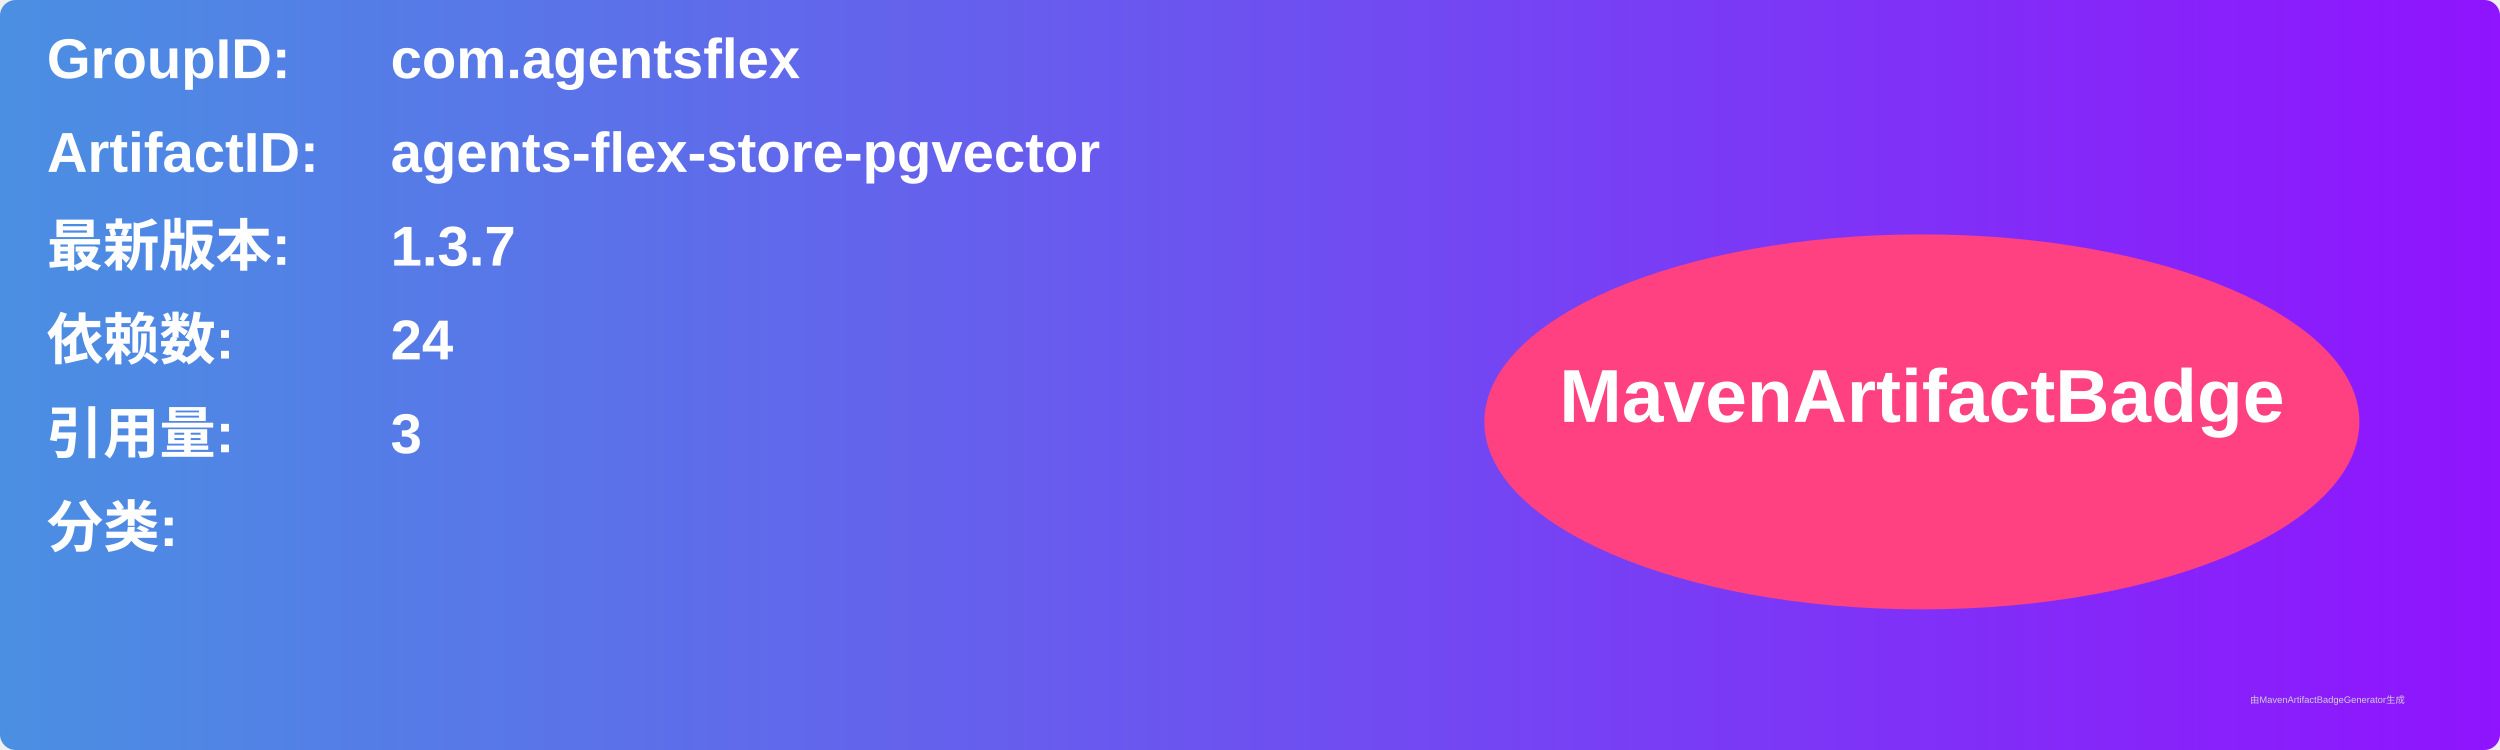
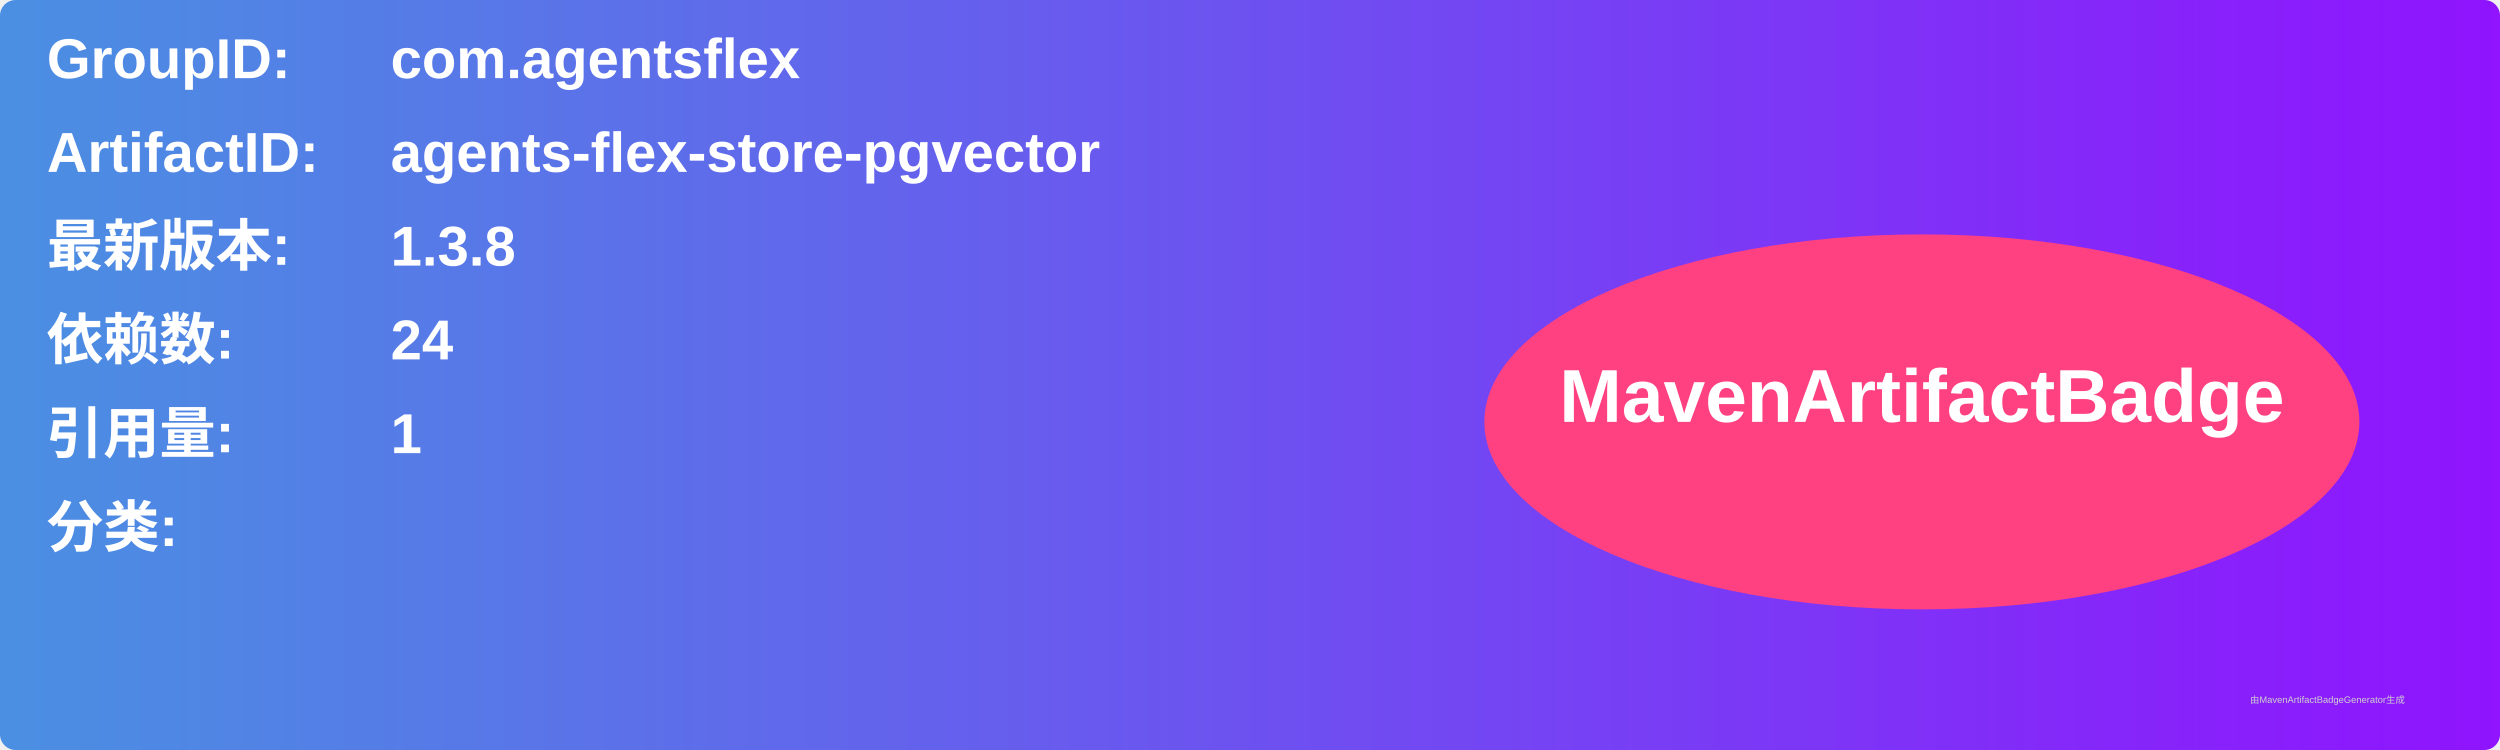
<svg xmlns="http://www.w3.org/2000/svg" width="800" height="240" viewBox="0 0 800 240">
  <linearGradient id="grad" x1="0%" y1="0%" x2="100%" y2="0%">
    <stop offset="0%" stop-color="#4a90e2" />
    <stop offset="100%" stop-color="#9013fe" />
  </linearGradient>
  <rect width="100%" height="100%" rx="5" ry="5" fill="url(#grad)" />
  <g transform="translate(15, 15)">
    <text x="0" y="10" font-family="Arial" font-size="18" fill="white" font-weight="bold" width="260">GroupID:</text>
    <text x="110" y="10" font-family="Arial" font-size="18" fill="white" font-weight="bold" width="460">com.agentsflex</text>
    <text x="0" y="40" font-family="Arial" font-size="18" fill="white" font-weight="bold" width="260">ArtifactID:</text>
    <text x="110" y="40" font-family="Arial" font-size="18" fill="white" font-weight="bold" width="460">agents-flex-store-pgvector</text>
    <text x="0" y="70" font-family="Arial" font-size="18" fill="white" font-weight="bold">最新版本:</text>
    <text x="110" y="70" font-family="Arial" font-size="18" fill="white" font-weight="bold">
-       <tspan font-weight="bold">1.3.7</tspan>
+       <tspan font-weight="bold">1.3.8</tspan>
    </text>
    <text x="0" y="100" font-family="Arial" font-size="18" fill="white" font-weight="bold">依赖数: </text>
    <text x="110" y="100" font-family="Arial" font-size="18" fill="white">
      <tspan font-weight="bold">24</tspan>
    </text>
    <text x="0" y="130" font-family="Arial" font-size="18" fill="white" font-weight="bold">引用量: </text>
    <text x="110" y="130" font-family="Arial" font-size="18" fill="white">
-       <tspan font-weight="bold">3</tspan>
+       <tspan font-weight="bold">1</tspan>
    </text>
    <text x="0" y="160" font-family="Arial" font-size="18" fill="white" font-weight="bold">分类:</text>
    <text x="10" y="190" font-family="Arial" font-size="10" fill="white">
      <tspan font-weight="bold" />
    </text>
    <ellipse cx="600" cy="120" rx="140" ry="60" fill="#ff4081" />
    <text x="600" y="120" text-anchor="middle" font-family="Arial" font-size="24" fill="white" font-weight="bold">MavenArtifactBadge</text>
  </g>
  <text x="720" y="225" font-family="Arial" font-size="3" fill="#d0d0d0">由MavenArtifactBadgeGenerator生成</text>
</svg>
